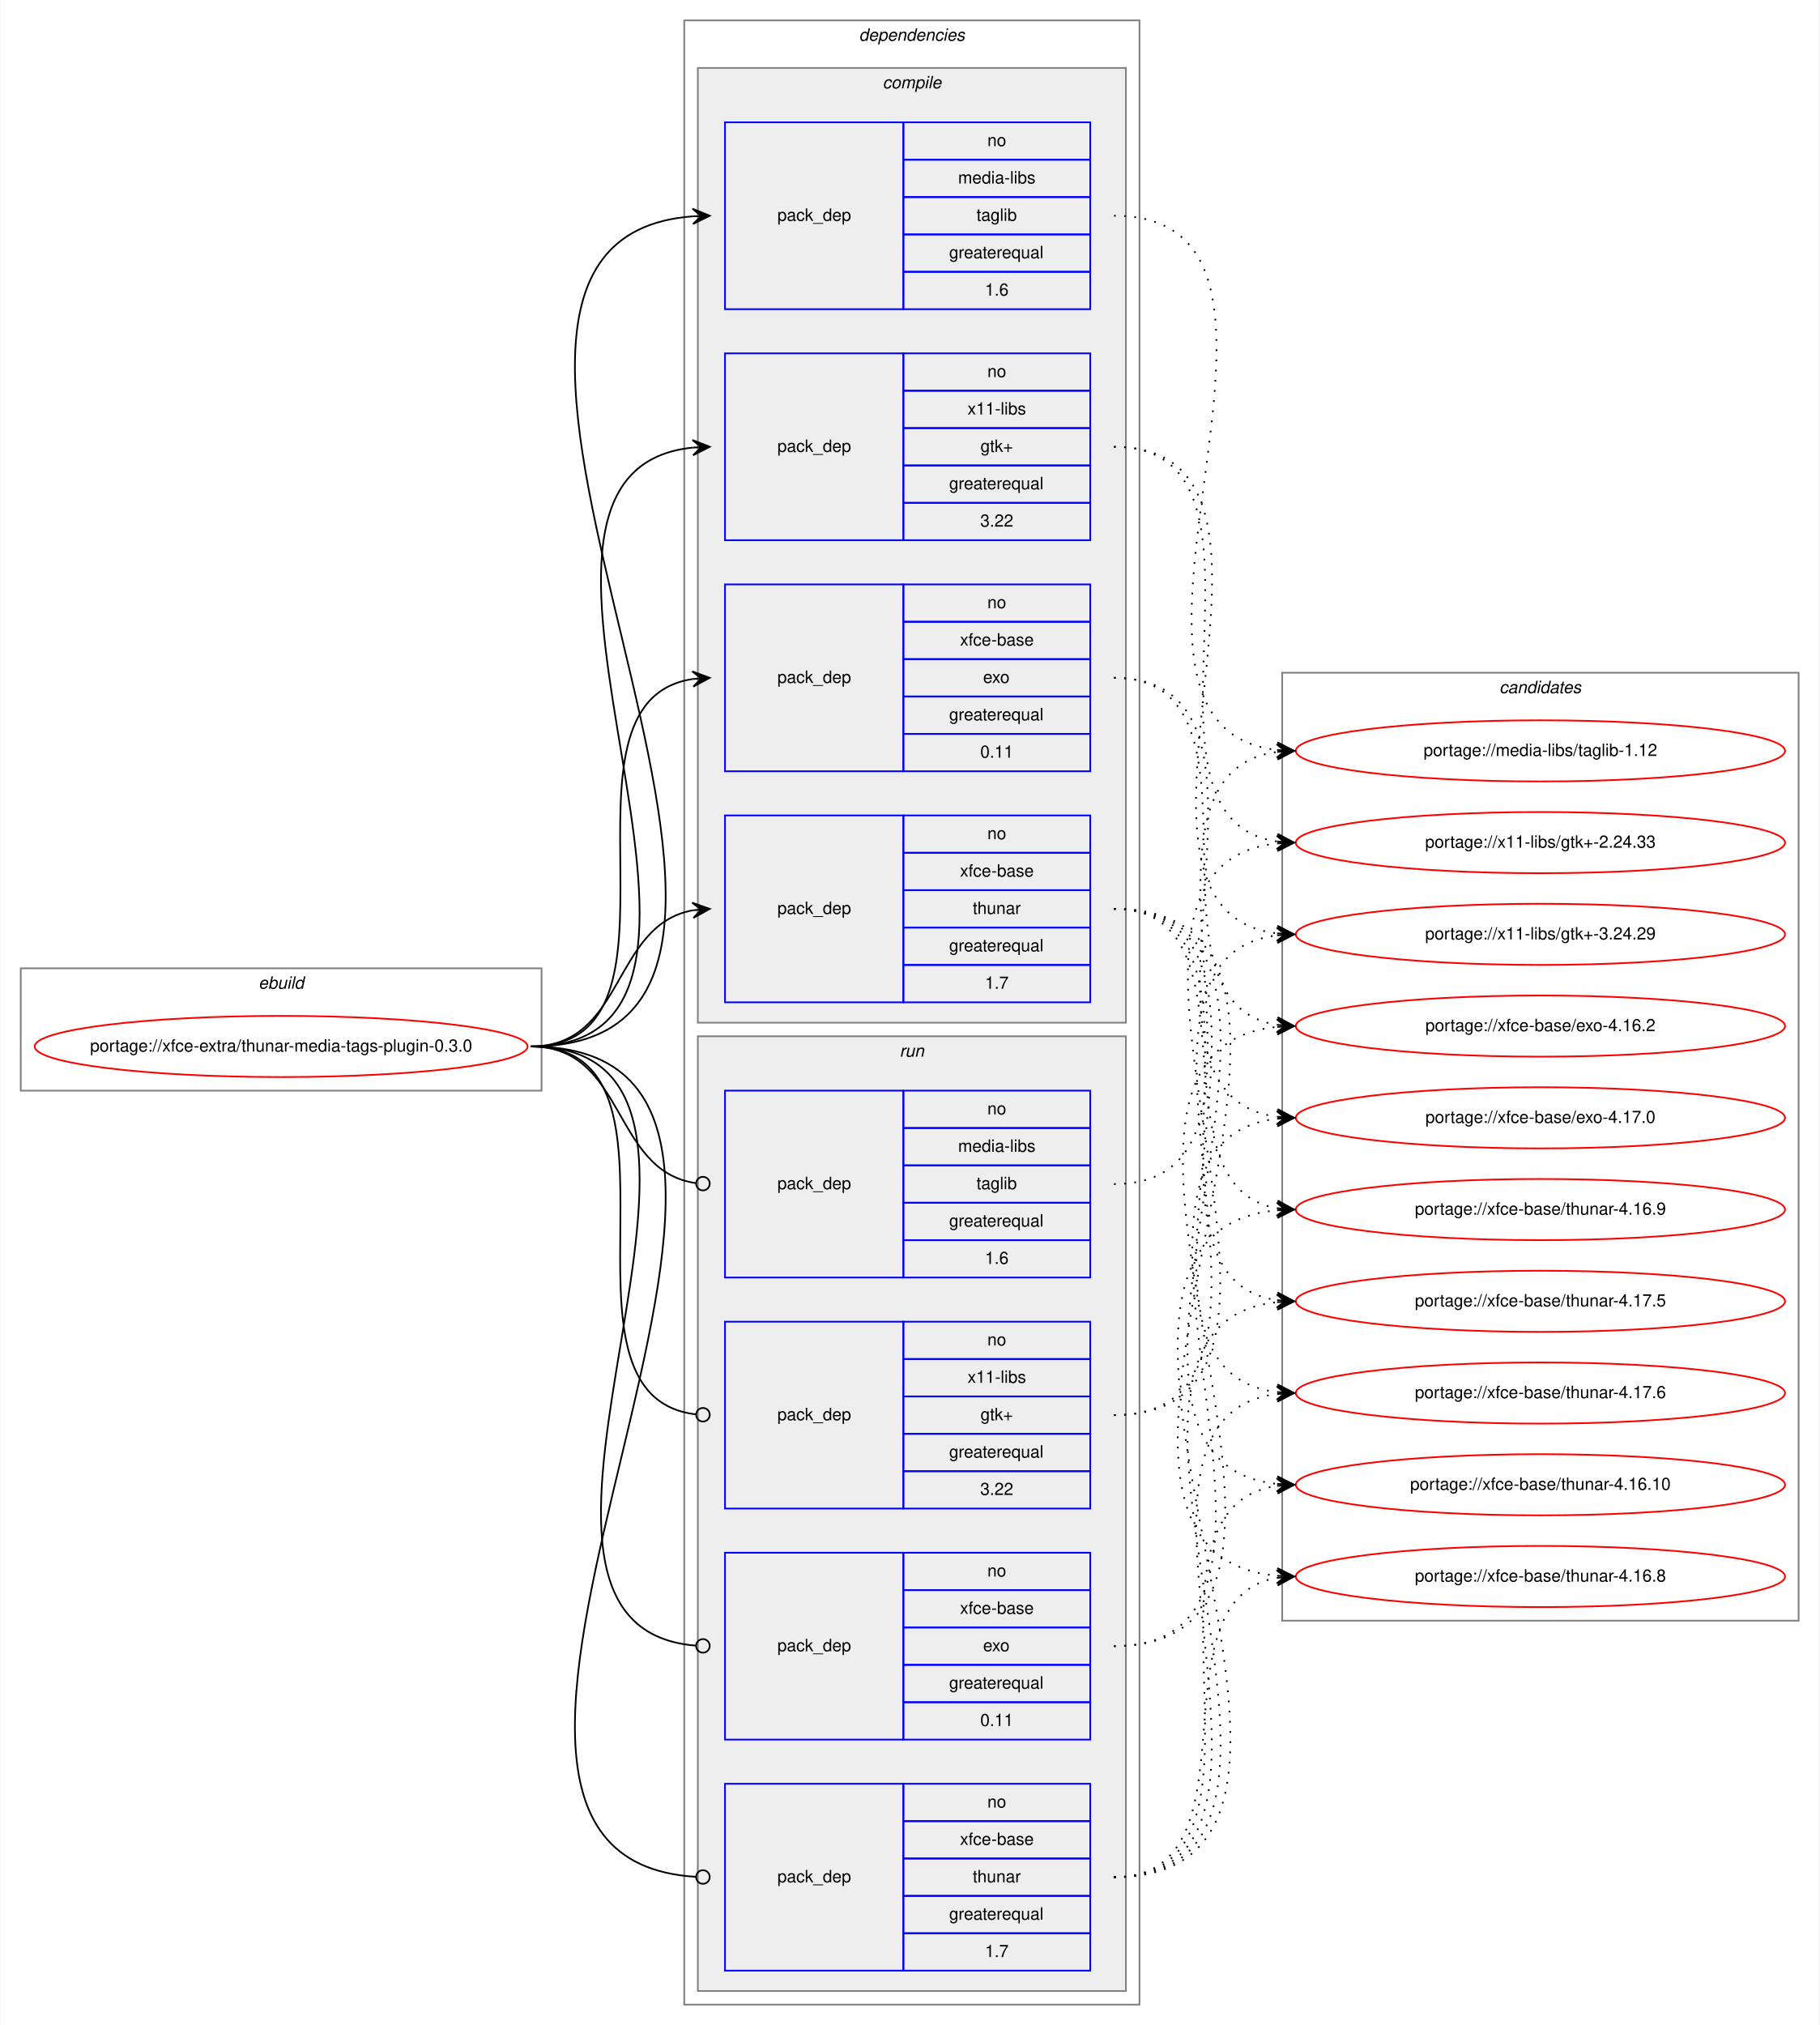
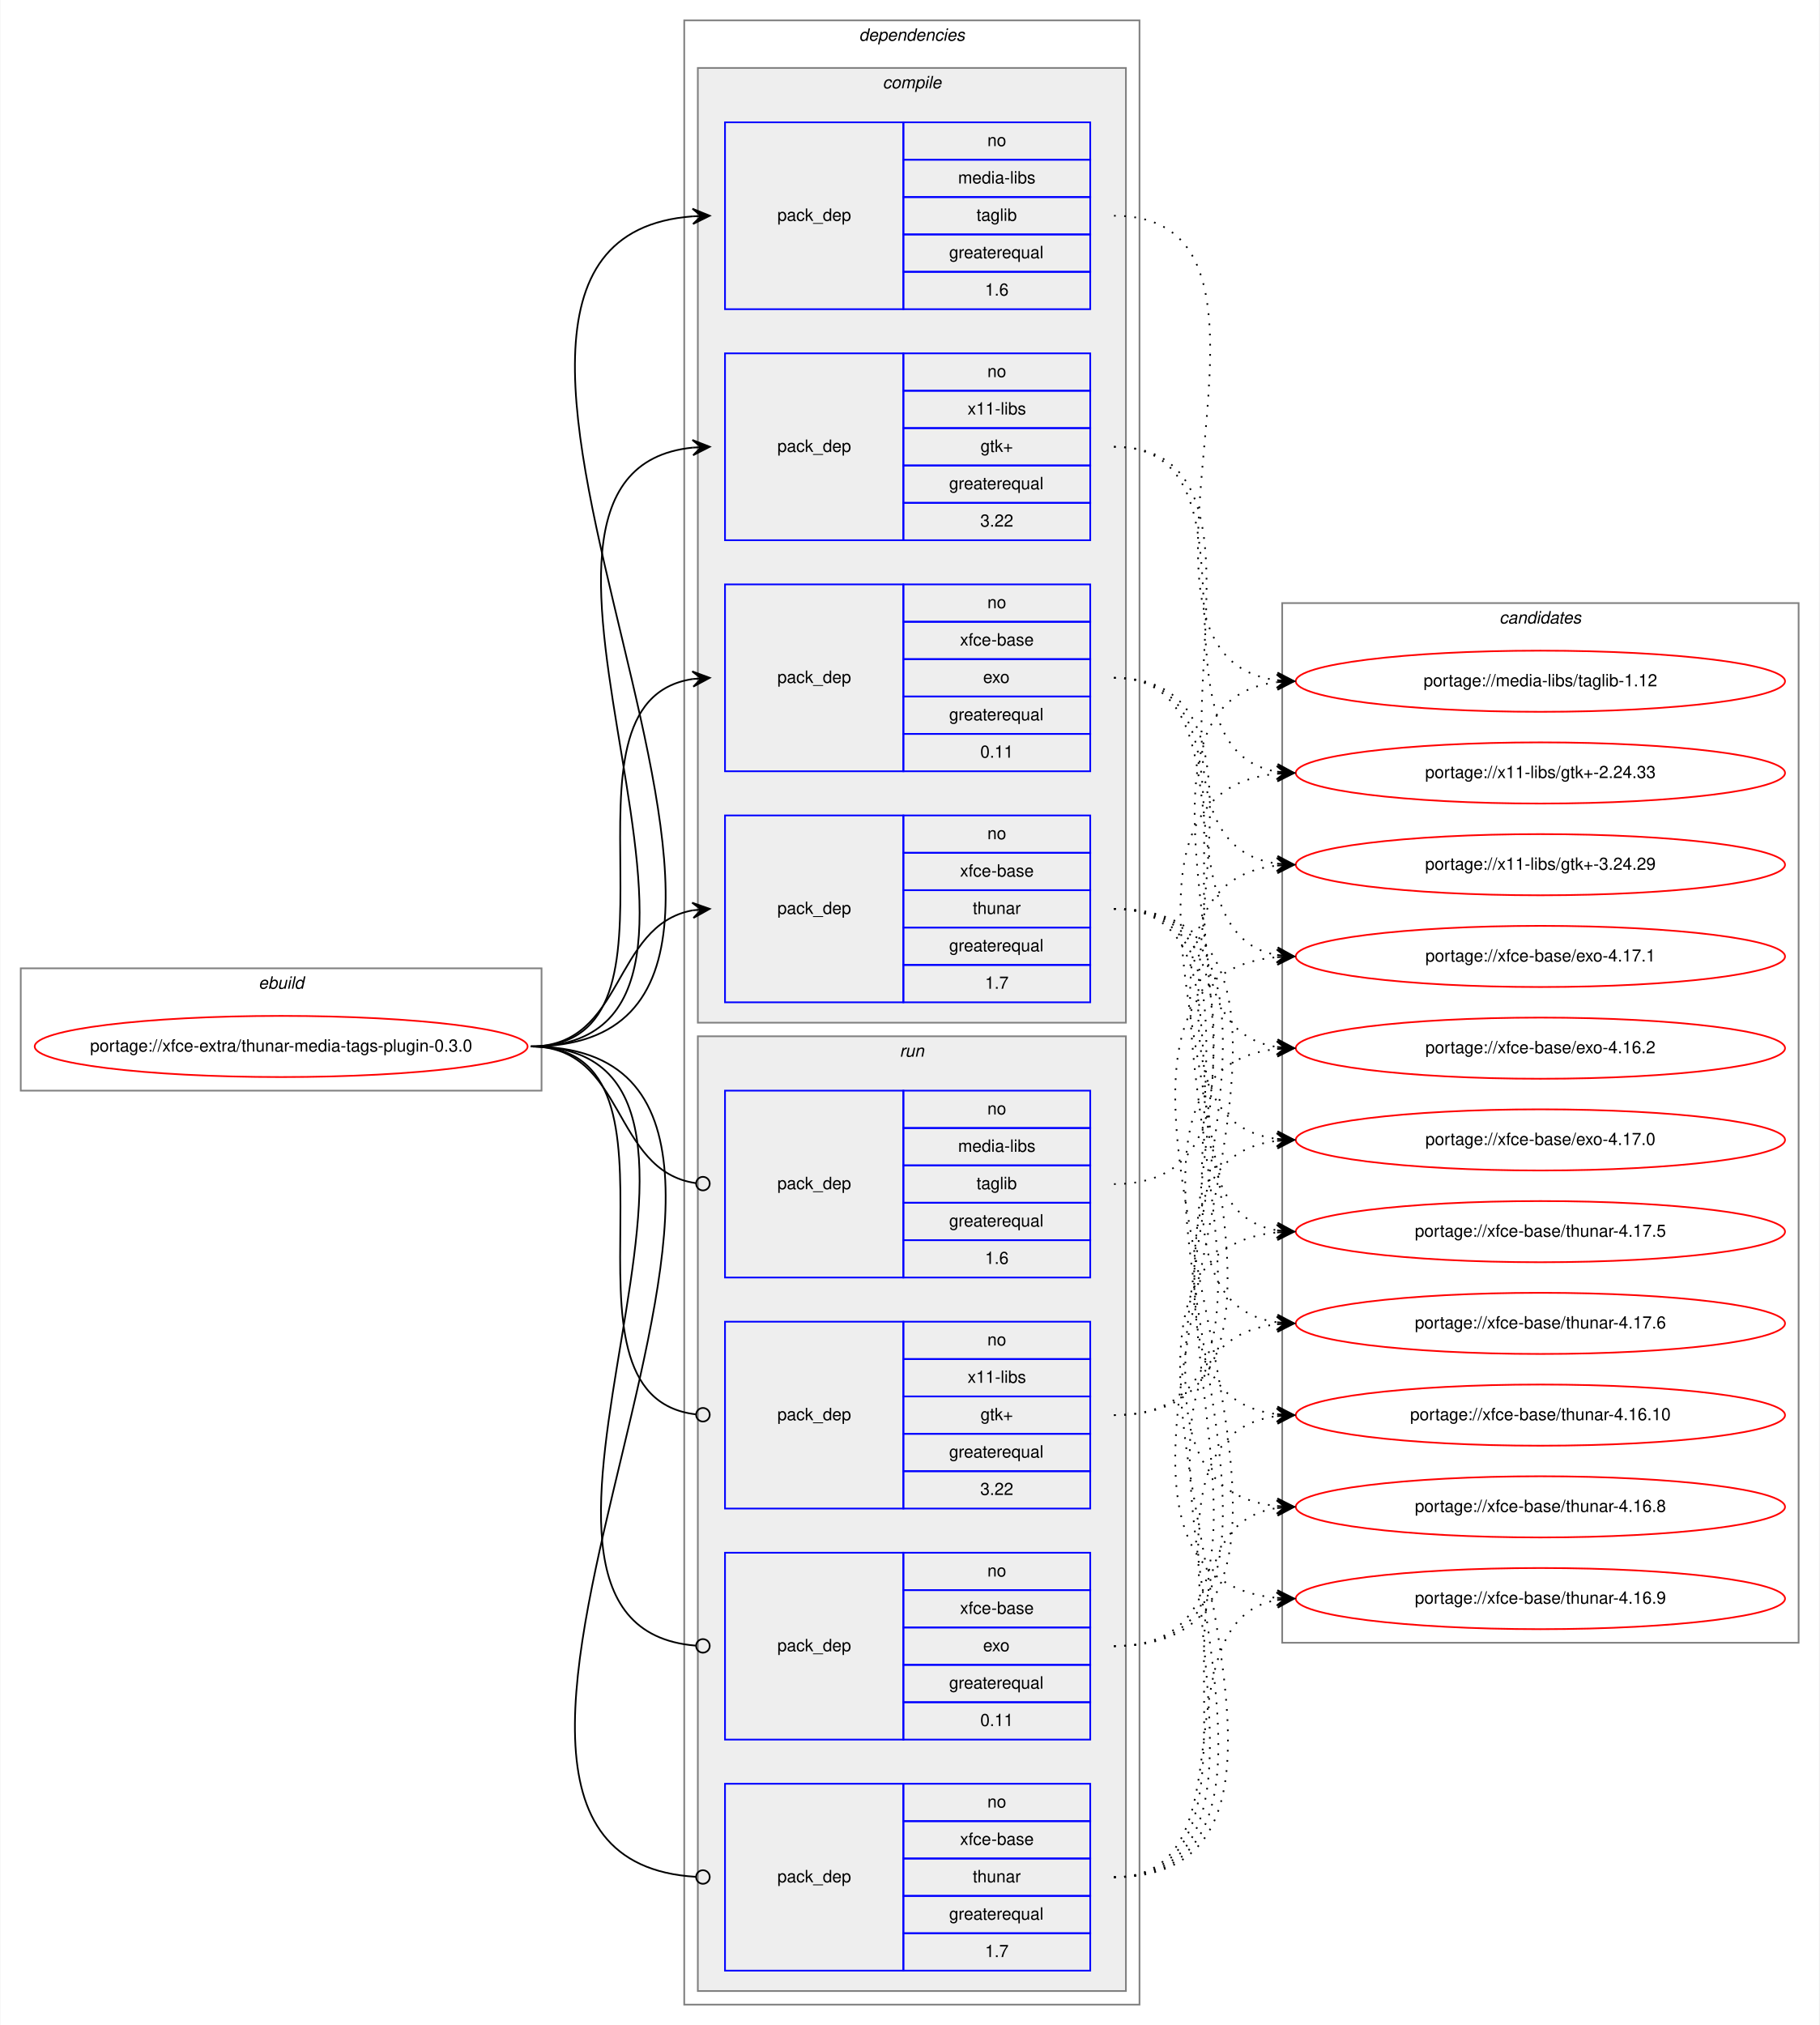
<svg xmlns="http://www.w3.org/2000/svg" xmlns:xlink="http://www.w3.org/1999/xlink" width="1071pt" height="1192pt" viewBox="0.00 0.00 1070.57 1192.00">
  <g id="graph0" class="graph" transform="scale(1 1) rotate(0) translate(4 1188)">
    <polygon fill="white" stroke="transparent" points="-4,4 -4,-1188 1066.57,-1188 1066.57,4 -4,4" />
    <g id="clust1" class="cluster">
      <polygon fill="none" stroke="gray" points="8,-546 8,-618 314.57,-618 314.57,-546 8,-546" />
      <text text-anchor="start" x="147.95" y="-606" font-family="Helvetica,sans-Serif" font-style="italic" font-size="10.00">ebuild</text>
    </g>
    <g id="clust2" class="cluster">
      <polygon fill="none" stroke="gray" points="398.57,-8 398.57,-1176 666.57,-1176 666.57,-8 398.57,-8" />
      <text text-anchor="start" x="501.45" y="-1164" font-family="Helvetica,sans-Serif" font-style="italic" font-size="10.00">dependencies</text>
    </g>
    <g id="clust3" class="cluster">
      <polygon fill="#eeeeee" stroke="gray" points="406.57,-586 406.57,-1148 658.57,-1148 658.57,-586 406.57,-586" />
      <text text-anchor="start" x="515.35" y="-1136" font-family="Helvetica,sans-Serif" font-style="italic" font-size="10.00">compile</text>
    </g>
    <g id="clust9" class="cluster">
      <polygon fill="#eeeeee" stroke="gray" points="406.57,-16 406.57,-578 658.57,-578 658.57,-16 406.57,-16" />
      <text text-anchor="start" x="525.35" y="-566" font-family="Helvetica,sans-Serif" font-style="italic" font-size="10.00">run</text>
    </g>
    <g id="clust14" class="cluster">
-       <polygon fill="none" stroke="gray" points="750.57,-234 750.57,-792 1054.57,-792 1054.57,-234 750.57,-234" />
-       <text text-anchor="start" x="878.39" y="-780" font-family="Helvetica,sans-Serif" font-style="italic" font-size="10.00">candidates</text>
+       <polygon fill="none" stroke="gray" points="750.57,-221 750.57,-833 1054.57,-833 1054.57,-221 750.57,-221" />
+       <text text-anchor="start" x="878.39" y="-821" font-family="Helvetica,sans-Serif" font-style="italic" font-size="10.00">candidates</text>
    </g>
    <g id="node1" class="node">
      <g id="a_node1">
        <a xlink:href="../xfce-extra/thunar-media-tags-plugin-0.3.0.svg" xlink:title="portage://xfce-extra/thunar-media-tags-plugin-0.3.0">
          <ellipse fill="none" stroke="red" cx="161.29" cy="-572" rx="145.07" ry="18" />
          <text text-anchor="middle" x="161.29" y="-569" font-family="Helvetica,sans-Serif" font-size="10.00">portage://xfce-extra/thunar-media-tags-plugin-0.3.0</text>
        </a>
      </g>
    </g>
    <g id="node2" class="node">
      <polygon fill="none" stroke="blue" points="422.57,-1006 422.57,-1116 527.57,-1116 527.57,-1006 422.57,-1006" />
      <text text-anchor="start" x="453.39" y="-1058" font-family="Helvetica,sans-Serif" font-size="10.00">pack_dep</text>
      <polygon fill="none" stroke="blue" points="527.57,-1094 527.57,-1116 637.57,-1116 637.57,-1094 527.57,-1094" />
      <text text-anchor="start" x="577.01" y="-1102" font-family="Helvetica,sans-Serif" font-size="10.00">no</text>
      <polygon fill="none" stroke="blue" points="527.57,-1072 527.57,-1094 637.57,-1094 637.57,-1072 527.57,-1072" />
      <text text-anchor="start" x="559.79" y="-1080" font-family="Helvetica,sans-Serif" font-size="10.00">media-libs</text>
      <polygon fill="none" stroke="blue" points="527.57,-1050 527.57,-1072 637.57,-1072 637.57,-1050 527.57,-1050" />
      <text text-anchor="start" x="570.62" y="-1058" font-family="Helvetica,sans-Serif" font-size="10.00">taglib</text>
      <polygon fill="none" stroke="blue" points="527.57,-1028 527.57,-1050 637.57,-1050 637.57,-1028 527.57,-1028" />
      <text text-anchor="start" x="554.51" y="-1036" font-family="Helvetica,sans-Serif" font-size="10.00">greaterequal</text>
      <polygon fill="none" stroke="blue" points="527.57,-1006 527.57,-1028 637.57,-1028 637.57,-1006 527.57,-1006" />
      <text text-anchor="start" x="575.62" y="-1014" font-family="Helvetica,sans-Serif" font-size="10.00">1.6</text>
    </g>
    <g id="edge1" class="edge">
      <path fill="none" stroke="black" d="M308.29,-572C527.13,-572 201.72,-1045.84 403.56,-1060.65" />
      <polygon fill="black" stroke="black" points="413.57,-1061 403.42,-1065.14 408.57,-1060.82 403.58,-1060.65 403.58,-1060.65 403.58,-1060.65 408.57,-1060.82 403.74,-1056.15 413.57,-1061 413.57,-1061" />
    </g>
    <g id="node3" class="node">
      <polygon fill="none" stroke="blue" points="422.57,-870 422.57,-980 527.57,-980 527.57,-870 422.57,-870" />
      <text text-anchor="start" x="453.39" y="-922" font-family="Helvetica,sans-Serif" font-size="10.00">pack_dep</text>
      <polygon fill="none" stroke="blue" points="527.57,-958 527.57,-980 637.57,-980 637.57,-958 527.57,-958" />
      <text text-anchor="start" x="577.01" y="-966" font-family="Helvetica,sans-Serif" font-size="10.00">no</text>
      <polygon fill="none" stroke="blue" points="527.57,-936 527.57,-958 637.57,-958 637.57,-936 527.57,-936" />
      <text text-anchor="start" x="565.35" y="-944" font-family="Helvetica,sans-Serif" font-size="10.00">x11-libs</text>
      <polygon fill="none" stroke="blue" points="527.57,-914 527.57,-936 637.57,-936 637.57,-914 527.57,-914" />
      <text text-anchor="start" x="572.98" y="-922" font-family="Helvetica,sans-Serif" font-size="10.00">gtk+</text>
      <polygon fill="none" stroke="blue" points="527.57,-892 527.57,-914 637.57,-914 637.57,-892 527.57,-892" />
      <text text-anchor="start" x="554.51" y="-900" font-family="Helvetica,sans-Serif" font-size="10.00">greaterequal</text>
      <polygon fill="none" stroke="blue" points="527.57,-870 527.57,-892 637.57,-892 637.57,-870 527.57,-870" />
      <text text-anchor="start" x="572.84" y="-878" font-family="Helvetica,sans-Serif" font-size="10.00">3.22</text>
    </g>
    <g id="edge2" class="edge">
      <path fill="none" stroke="black" d="M308.29,-572C468.49,-572 259.22,-909.99 403.54,-924.52" />
      <polygon fill="black" stroke="black" points="413.57,-925 403.37,-929.01 408.58,-924.76 403.58,-924.52 403.58,-924.52 403.58,-924.52 408.58,-924.76 403.8,-920.03 413.57,-925 413.57,-925" />
    </g>
    <g id="node4" class="node">
      <polygon fill="none" stroke="blue" points="422.57,-734 422.57,-844 527.57,-844 527.57,-734 422.57,-734" />
      <text text-anchor="start" x="453.39" y="-786" font-family="Helvetica,sans-Serif" font-size="10.00">pack_dep</text>
      <polygon fill="none" stroke="blue" points="527.57,-822 527.57,-844 637.57,-844 637.57,-822 527.57,-822" />
      <text text-anchor="start" x="577.01" y="-830" font-family="Helvetica,sans-Serif" font-size="10.00">no</text>
      <polygon fill="none" stroke="blue" points="527.57,-800 527.57,-822 637.57,-822 637.57,-800 527.57,-800" />
      <text text-anchor="start" x="560.9" y="-808" font-family="Helvetica,sans-Serif" font-size="10.00">xfce-base</text>
      <polygon fill="none" stroke="blue" points="527.57,-778 527.57,-800 637.57,-800 637.57,-778 527.57,-778" />
      <text text-anchor="start" x="574.51" y="-786" font-family="Helvetica,sans-Serif" font-size="10.00">exo</text>
      <polygon fill="none" stroke="blue" points="527.57,-756 527.57,-778 637.57,-778 637.57,-756 527.57,-756" />
      <text text-anchor="start" x="554.51" y="-764" font-family="Helvetica,sans-Serif" font-size="10.00">greaterequal</text>
      <polygon fill="none" stroke="blue" points="527.57,-734 527.57,-756 637.57,-756 637.57,-734 527.57,-734" />
      <text text-anchor="start" x="572.84" y="-742" font-family="Helvetica,sans-Serif" font-size="10.00">0.11</text>
    </g>
    <g id="edge3" class="edge">
      <path fill="none" stroke="black" d="M308.29,-572C411.92,-572 313.38,-774.83 403.59,-788.3" />
      <polygon fill="black" stroke="black" points="413.57,-789 403.28,-792.79 408.58,-788.65 403.59,-788.3 403.59,-788.3 403.59,-788.3 408.58,-788.65 403.91,-783.81 413.57,-789 413.57,-789" />
    </g>
    <g id="node5" class="node">
      <polygon fill="none" stroke="blue" points="422.57,-598 422.57,-708 527.57,-708 527.57,-598 422.57,-598" />
      <text text-anchor="start" x="453.39" y="-650" font-family="Helvetica,sans-Serif" font-size="10.00">pack_dep</text>
      <polygon fill="none" stroke="blue" points="527.57,-686 527.57,-708 637.57,-708 637.57,-686 527.57,-686" />
      <text text-anchor="start" x="577.01" y="-694" font-family="Helvetica,sans-Serif" font-size="10.00">no</text>
      <polygon fill="none" stroke="blue" points="527.57,-664 527.57,-686 637.57,-686 637.57,-664 527.57,-664" />
      <text text-anchor="start" x="560.9" y="-672" font-family="Helvetica,sans-Serif" font-size="10.00">xfce-base</text>
      <polygon fill="none" stroke="blue" points="527.57,-642 527.57,-664 637.57,-664 637.57,-642 527.57,-642" />
      <text text-anchor="start" x="568.4" y="-650" font-family="Helvetica,sans-Serif" font-size="10.00">thunar</text>
      <polygon fill="none" stroke="blue" points="527.57,-620 527.57,-642 637.57,-642 637.57,-620 527.57,-620" />
      <text text-anchor="start" x="554.51" y="-628" font-family="Helvetica,sans-Serif" font-size="10.00">greaterequal</text>
      <polygon fill="none" stroke="blue" points="527.57,-598 527.57,-620 637.57,-620 637.57,-598 527.57,-598" />
      <text text-anchor="start" x="575.62" y="-606" font-family="Helvetica,sans-Serif" font-size="10.00">1.7</text>
    </g>
    <g id="edge4" class="edge">
      <path fill="none" stroke="black" d="M308.29,-572C363.75,-572 355.82,-643.49 403.6,-652.15" />
      <polygon fill="black" stroke="black" points="413.57,-653 403.22,-656.63 408.59,-652.57 403.61,-652.15 403.61,-652.15 403.61,-652.15 408.59,-652.57 403.99,-647.66 413.57,-653 413.57,-653" />
    </g>
    <g id="node6" class="node">
      <polygon fill="none" stroke="blue" points="422.57,-436 422.57,-546 527.57,-546 527.57,-436 422.57,-436" />
      <text text-anchor="start" x="453.39" y="-488" font-family="Helvetica,sans-Serif" font-size="10.00">pack_dep</text>
      <polygon fill="none" stroke="blue" points="527.57,-524 527.57,-546 637.57,-546 637.57,-524 527.57,-524" />
      <text text-anchor="start" x="577.01" y="-532" font-family="Helvetica,sans-Serif" font-size="10.00">no</text>
      <polygon fill="none" stroke="blue" points="527.57,-502 527.57,-524 637.57,-524 637.57,-502 527.57,-502" />
      <text text-anchor="start" x="559.79" y="-510" font-family="Helvetica,sans-Serif" font-size="10.00">media-libs</text>
      <polygon fill="none" stroke="blue" points="527.57,-480 527.57,-502 637.57,-502 637.57,-480 527.57,-480" />
      <text text-anchor="start" x="570.62" y="-488" font-family="Helvetica,sans-Serif" font-size="10.00">taglib</text>
      <polygon fill="none" stroke="blue" points="527.57,-458 527.57,-480 637.57,-480 637.57,-458 527.57,-458" />
      <text text-anchor="start" x="554.51" y="-466" font-family="Helvetica,sans-Serif" font-size="10.00">greaterequal</text>
      <polygon fill="none" stroke="blue" points="527.57,-436 527.57,-458 637.57,-458 637.57,-436 527.57,-436" />
      <text text-anchor="start" x="575.62" y="-444" font-family="Helvetica,sans-Serif" font-size="10.00">1.6</text>
    </g>
    <g id="edge5" class="edge">
      <path fill="none" stroke="black" d="M308.29,-572C364.44,-572 355.61,-498.72 405.42,-491.56" />
      <ellipse fill="none" stroke="black" cx="409.58" cy="-491.27" rx="4" ry="4" />
    </g>
    <g id="node7" class="node">
      <polygon fill="none" stroke="blue" points="422.57,-300 422.57,-410 527.57,-410 527.57,-300 422.57,-300" />
      <text text-anchor="start" x="453.39" y="-352" font-family="Helvetica,sans-Serif" font-size="10.00">pack_dep</text>
      <polygon fill="none" stroke="blue" points="527.57,-388 527.57,-410 637.57,-410 637.57,-388 527.57,-388" />
      <text text-anchor="start" x="577.01" y="-396" font-family="Helvetica,sans-Serif" font-size="10.00">no</text>
      <polygon fill="none" stroke="blue" points="527.57,-366 527.57,-388 637.57,-388 637.57,-366 527.57,-366" />
      <text text-anchor="start" x="565.35" y="-374" font-family="Helvetica,sans-Serif" font-size="10.00">x11-libs</text>
      <polygon fill="none" stroke="blue" points="527.57,-344 527.57,-366 637.57,-366 637.57,-344 527.57,-344" />
      <text text-anchor="start" x="572.98" y="-352" font-family="Helvetica,sans-Serif" font-size="10.00">gtk+</text>
      <polygon fill="none" stroke="blue" points="527.57,-322 527.57,-344 637.57,-344 637.57,-322 527.57,-322" />
      <text text-anchor="start" x="554.51" y="-330" font-family="Helvetica,sans-Serif" font-size="10.00">greaterequal</text>
      <polygon fill="none" stroke="blue" points="527.57,-300 527.57,-322 637.57,-322 637.57,-300 527.57,-300" />
      <text text-anchor="start" x="572.84" y="-308" font-family="Helvetica,sans-Serif" font-size="10.00">3.22</text>
    </g>
    <g id="edge6" class="edge">
      <path fill="none" stroke="black" d="M308.29,-572C412.66,-572 311.98,-366.29 405.53,-355.44" />
      <ellipse fill="none" stroke="black" cx="409.58" cy="-355.22" rx="4" ry="4" />
    </g>
    <g id="node8" class="node">
      <polygon fill="none" stroke="blue" points="422.57,-164 422.57,-274 527.57,-274 527.57,-164 422.57,-164" />
      <text text-anchor="start" x="453.39" y="-216" font-family="Helvetica,sans-Serif" font-size="10.00">pack_dep</text>
      <polygon fill="none" stroke="blue" points="527.57,-252 527.57,-274 637.57,-274 637.57,-252 527.57,-252" />
      <text text-anchor="start" x="577.01" y="-260" font-family="Helvetica,sans-Serif" font-size="10.00">no</text>
      <polygon fill="none" stroke="blue" points="527.57,-230 527.57,-252 637.57,-252 637.57,-230 527.57,-230" />
      <text text-anchor="start" x="560.9" y="-238" font-family="Helvetica,sans-Serif" font-size="10.00">xfce-base</text>
      <polygon fill="none" stroke="blue" points="527.57,-208 527.57,-230 637.57,-230 637.57,-208 527.57,-208" />
      <text text-anchor="start" x="574.51" y="-216" font-family="Helvetica,sans-Serif" font-size="10.00">exo</text>
      <polygon fill="none" stroke="blue" points="527.57,-186 527.57,-208 637.57,-208 637.57,-186 527.57,-186" />
      <text text-anchor="start" x="554.51" y="-194" font-family="Helvetica,sans-Serif" font-size="10.00">greaterequal</text>
      <polygon fill="none" stroke="blue" points="527.57,-164 527.57,-186 637.57,-186 637.57,-164 527.57,-164" />
      <text text-anchor="start" x="572.84" y="-172" font-family="Helvetica,sans-Serif" font-size="10.00">0.11</text>
    </g>
    <g id="edge7" class="edge">
      <path fill="none" stroke="black" d="M308.29,-572C469.13,-572 257.54,-231.3 405.29,-219.32" />
      <ellipse fill="none" stroke="black" cx="409.57" cy="-219.16" rx="4" ry="4" />
    </g>
    <g id="node9" class="node">
      <polygon fill="none" stroke="blue" points="422.57,-28 422.57,-138 527.57,-138 527.57,-28 422.57,-28" />
      <text text-anchor="start" x="453.39" y="-80" font-family="Helvetica,sans-Serif" font-size="10.00">pack_dep</text>
      <polygon fill="none" stroke="blue" points="527.57,-116 527.57,-138 637.57,-138 637.57,-116 527.57,-116" />
      <text text-anchor="start" x="577.01" y="-124" font-family="Helvetica,sans-Serif" font-size="10.00">no</text>
      <polygon fill="none" stroke="blue" points="527.57,-94 527.57,-116 637.57,-116 637.57,-94 527.57,-94" />
      <text text-anchor="start" x="560.9" y="-102" font-family="Helvetica,sans-Serif" font-size="10.00">xfce-base</text>
      <polygon fill="none" stroke="blue" points="527.57,-72 527.57,-94 637.57,-94 637.57,-72 527.57,-72" />
      <text text-anchor="start" x="568.4" y="-80" font-family="Helvetica,sans-Serif" font-size="10.00">thunar</text>
      <polygon fill="none" stroke="blue" points="527.57,-50 527.57,-72 637.57,-72 637.57,-50 527.57,-50" />
      <text text-anchor="start" x="554.51" y="-58" font-family="Helvetica,sans-Serif" font-size="10.00">greaterequal</text>
      <polygon fill="none" stroke="blue" points="527.57,-28 527.57,-50 637.57,-50 637.57,-28 527.57,-28" />
      <text text-anchor="start" x="575.62" y="-36" font-family="Helvetica,sans-Serif" font-size="10.00">1.7</text>
    </g>
    <g id="edge8" class="edge">
      <path fill="none" stroke="black" d="M308.29,-572C527.78,-572 199.78,-95.34 405.37,-83.23" />
      <ellipse fill="none" stroke="black" cx="409.57" cy="-83.11" rx="4" ry="4" />
    </g>
    <g id="node10" class="node">
      <g id="a_node10">
        <a xlink:href="../media-libs/taglib-1.12.svg" xlink:title="portage://media-libs/taglib-1.12">
-           <ellipse fill="none" stroke="red" cx="902.57" cy="-746" rx="144" ry="18" />
-           <text text-anchor="middle" x="902.57" y="-743" font-family="Helvetica,sans-Serif" font-size="10.00">portage://media-libs/taglib-1.12</text>
+           <ellipse fill="none" stroke="red" cx="902.57" cy="-787" rx="144" ry="18" />
+           <text text-anchor="middle" x="902.57" y="-784" font-family="Helvetica,sans-Serif" font-size="10.00">portage://media-libs/taglib-1.12</text>
        </a>
      </g>
    </g>
    <g id="edge9" class="edge">
-       <path fill="none" stroke="black" stroke-dasharray="1,5" d="M651.57,-1061C795.68,-1061 618.9,-761.19 747.34,-746.55" />
-       <polygon fill="black" stroke="black" points="757.57,-746 747.83,-751.03 752.58,-746.27 747.58,-746.54 747.58,-746.54 747.58,-746.54 752.58,-746.27 747.34,-742.05 757.57,-746 757.57,-746" />
+       <path fill="none" stroke="black" stroke-dasharray="1,5" d="M651.57,-1061C778.57,-1061 635.27,-801.78 747.49,-787.6" />
+       <polygon fill="black" stroke="black" points="757.57,-787 747.86,-792.09 752.58,-787.3 747.59,-787.6 747.59,-787.6 747.59,-787.6 752.58,-787.3 747.32,-783.11 757.57,-787 757.57,-787" />
    </g>
    <g id="node11" class="node">
      <g id="a_node11">
        <a xlink:href="../x11-libs/gtk+-2.24.33.svg" xlink:title="portage://x11-libs/gtk+-2.24.33">
-           <ellipse fill="none" stroke="red" cx="902.57" cy="-692" rx="144" ry="18" />
-           <text text-anchor="middle" x="902.57" y="-689" font-family="Helvetica,sans-Serif" font-size="10.00">portage://x11-libs/gtk+-2.24.33</text>
+           <ellipse fill="none" stroke="red" cx="902.57" cy="-733" rx="144" ry="18" />
+           <text text-anchor="middle" x="902.57" y="-730" font-family="Helvetica,sans-Serif" font-size="10.00">portage://x11-libs/gtk+-2.24.33</text>
        </a>
      </g>
    </g>
    <g id="edge10" class="edge">
-       <path fill="none" stroke="black" stroke-dasharray="1,5" d="M651.57,-925C761.78,-925 651.17,-706.33 747.58,-692.67" />
-       <polygon fill="black" stroke="black" points="757.57,-692 747.89,-697.16 752.58,-692.33 747.59,-692.67 747.59,-692.67 747.59,-692.67 752.58,-692.33 747.29,-688.18 757.57,-692 757.57,-692" />
+       <path fill="none" stroke="black" stroke-dasharray="1,5" d="M651.57,-925C745.43,-925 666.44,-746.99 747.47,-733.77" />
+       <polygon fill="black" stroke="black" points="757.57,-733 747.94,-738.25 752.58,-733.38 747.6,-733.76 747.6,-733.76 747.6,-733.76 752.58,-733.38 747.26,-729.28 757.57,-733 757.57,-733" />
    </g>
    <g id="node12" class="node">
      <g id="a_node12">
        <a xlink:href="../x11-libs/gtk+-3.24.29.svg" xlink:title="portage://x11-libs/gtk+-3.24.29">
-           <ellipse fill="none" stroke="red" cx="902.57" cy="-638" rx="144" ry="18" />
-           <text text-anchor="middle" x="902.57" y="-635" font-family="Helvetica,sans-Serif" font-size="10.00">portage://x11-libs/gtk+-3.24.29</text>
+           <ellipse fill="none" stroke="red" cx="902.57" cy="-679" rx="144" ry="18" />
+           <text text-anchor="middle" x="902.57" y="-676" font-family="Helvetica,sans-Serif" font-size="10.00">portage://x11-libs/gtk+-3.24.29</text>
        </a>
      </g>
    </g>
    <g id="edge11" class="edge">
-       <path fill="none" stroke="black" stroke-dasharray="1,5" d="M651.57,-925C783.96,-925 630.13,-652.94 747.43,-638.59" />
-       <polygon fill="black" stroke="black" points="757.57,-638 747.85,-643.07 752.58,-638.29 747.59,-638.58 747.59,-638.58 747.59,-638.58 752.58,-638.29 747.33,-634.09 757.57,-638 757.57,-638" />
+       <path fill="none" stroke="black" stroke-dasharray="1,5" d="M651.57,-925C767.02,-925 646.29,-693.67 747.43,-679.66" />
+       <polygon fill="black" stroke="black" points="757.57,-679 747.88,-684.14 752.58,-679.33 747.59,-679.65 747.59,-679.65 747.59,-679.65 752.58,-679.33 747.3,-675.16 757.57,-679 757.57,-679" />
    </g>
    <g id="node13" class="node">
      <g id="a_node13">
        <a xlink:href="../xfce-base/exo-4.16.2.svg" xlink:title="portage://xfce-base/exo-4.16.2">
-           <ellipse fill="none" stroke="red" cx="902.57" cy="-584" rx="144" ry="18" />
-           <text text-anchor="middle" x="902.57" y="-581" font-family="Helvetica,sans-Serif" font-size="10.00">portage://xfce-base/exo-4.16.2</text>
+           <ellipse fill="none" stroke="red" cx="902.57" cy="-571" rx="144" ry="18" />
+           <text text-anchor="middle" x="902.57" y="-568" font-family="Helvetica,sans-Serif" font-size="10.00">portage://xfce-base/exo-4.16.2</text>
        </a>
      </g>
    </g>
    <g id="edge12" class="edge">
-       <path fill="none" stroke="black" stroke-dasharray="1,5" d="M651.57,-789C750.53,-789 661.72,-598.16 747.48,-584.74" />
-       <polygon fill="black" stroke="black" points="757.57,-584 747.93,-589.22 752.58,-584.37 747.6,-584.73 747.6,-584.73 747.6,-584.73 752.58,-584.37 747.27,-580.25 757.57,-584 757.57,-584" />
+       <path fill="none" stroke="black" stroke-dasharray="1,5" d="M651.57,-789C755.73,-789 656.86,-585.24 747.54,-571.71" />
+       <polygon fill="black" stroke="black" points="757.57,-571 747.91,-576.19 752.58,-571.35 747.59,-571.7 747.59,-571.7 747.59,-571.7 752.58,-571.35 747.28,-567.21 757.57,-571 757.57,-571" />
    </g>
    <g id="node14" class="node">
      <g id="a_node14">
        <a xlink:href="../xfce-base/exo-4.17.0.svg" xlink:title="portage://xfce-base/exo-4.17.0">
-           <ellipse fill="none" stroke="red" cx="902.57" cy="-530" rx="144" ry="18" />
-           <text text-anchor="middle" x="902.57" y="-527" font-family="Helvetica,sans-Serif" font-size="10.00">portage://xfce-base/exo-4.17.0</text>
+           <ellipse fill="none" stroke="red" cx="902.57" cy="-517" rx="144" ry="18" />
+           <text text-anchor="middle" x="902.57" y="-514" font-family="Helvetica,sans-Serif" font-size="10.00">portage://xfce-base/exo-4.17.0</text>
        </a>
      </g>
    </g>
    <g id="edge13" class="edge">
-       <path fill="none" stroke="black" stroke-dasharray="1,5" d="M651.57,-789C772.3,-789 641.33,-544.95 747.31,-530.65" />
-       <polygon fill="black" stroke="black" points="757.57,-530 747.88,-535.13 752.58,-530.32 747.59,-530.64 747.59,-530.64 747.59,-530.64 752.58,-530.32 747.3,-526.15 757.57,-530 757.57,-530" />
+       <path fill="none" stroke="black" stroke-dasharray="1,5" d="M651.57,-789C777.77,-789 636.01,-531.67 747.55,-517.6" />
+       <polygon fill="black" stroke="black" points="757.57,-517 747.86,-522.09 752.58,-517.3 747.59,-517.6 747.59,-517.6 747.59,-517.6 752.58,-517.3 747.32,-513.1 757.57,-517 757.57,-517" />
    </g>
    <g id="node15" class="node">
      <g id="a_node15">
-         <a xlink:href="../xfce-base/thunar-4.16.10.svg" xlink:title="portage://xfce-base/thunar-4.16.10">
-           <ellipse fill="none" stroke="red" cx="902.57" cy="-314" rx="144" ry="18" />
-           <text text-anchor="middle" x="902.57" y="-311" font-family="Helvetica,sans-Serif" font-size="10.00">portage://xfce-base/thunar-4.16.10</text>
+         <a xlink:href="../xfce-base/exo-4.17.1.svg" xlink:title="portage://xfce-base/exo-4.17.1">
+           <ellipse fill="none" stroke="red" cx="902.57" cy="-625" rx="144" ry="18" />
+           <text text-anchor="middle" x="902.57" y="-622" font-family="Helvetica,sans-Serif" font-size="10.00">portage://xfce-base/exo-4.17.1</text>
        </a>
      </g>
    </g>
    <g id="edge14" class="edge">
-       <path fill="none" stroke="black" stroke-dasharray="1,5" d="M651.57,-653C805.88,-653 608.95,-329.06 747.48,-314.51" />
-       <polygon fill="black" stroke="black" points="757.57,-314 747.81,-318.99 752.58,-314.25 747.58,-314.5 747.58,-314.5 747.58,-314.5 752.58,-314.25 747.36,-310.01 757.57,-314 757.57,-314" />
+       <path fill="none" stroke="black" stroke-dasharray="1,5" d="M651.57,-789C734.63,-789 676.3,-638.79 747.21,-625.88" />
+       <polygon fill="black" stroke="black" points="757.57,-625 747.99,-630.33 752.59,-625.42 747.61,-625.85 747.61,-625.85 747.61,-625.85 752.59,-625.42 747.22,-621.37 757.57,-625 757.57,-625" />
    </g>
    <g id="node16" class="node">
      <g id="a_node16">
-         <a xlink:href="../xfce-base/thunar-4.16.8.svg" xlink:title="portage://xfce-base/thunar-4.16.8">
-           <ellipse fill="none" stroke="red" cx="902.57" cy="-260" rx="144" ry="18" />
-           <text text-anchor="middle" x="902.57" y="-257" font-family="Helvetica,sans-Serif" font-size="10.00">portage://xfce-base/thunar-4.16.8</text>
+         <a xlink:href="../xfce-base/thunar-4.16.10.svg" xlink:title="portage://xfce-base/thunar-4.16.10">
+           <ellipse fill="none" stroke="red" cx="902.57" cy="-355" rx="144" ry="18" />
+           <text text-anchor="middle" x="902.57" y="-352" font-family="Helvetica,sans-Serif" font-size="10.00">portage://xfce-base/thunar-4.16.10</text>
        </a>
      </g>
    </g>
    <g id="edge15" class="edge">
-       <path fill="none" stroke="black" stroke-dasharray="1,5" d="M651.57,-653C828.95,-653 586.49,-275.2 747.46,-260.44" />
-       <polygon fill="black" stroke="black" points="757.57,-260 747.78,-264.93 752.57,-260.22 747.58,-260.44 747.58,-260.44 747.58,-260.44 752.57,-260.22 747.38,-255.94 757.57,-260 757.57,-260" />
+       <path fill="none" stroke="black" stroke-dasharray="1,5" d="M651.57,-653C788.57,-653 625.69,-369.94 747.46,-355.57" />
+       <polygon fill="black" stroke="black" points="757.57,-355 747.84,-360.05 752.58,-355.28 747.59,-355.56 747.59,-355.56 747.59,-355.56 752.58,-355.28 747.33,-351.07 757.57,-355 757.57,-355" />
    </g>
    <g id="node17" class="node">
      <g id="a_node17">
-         <a xlink:href="../xfce-base/thunar-4.16.9.svg" xlink:title="portage://xfce-base/thunar-4.16.9">
-           <ellipse fill="none" stroke="red" cx="902.57" cy="-476" rx="144" ry="18" />
-           <text text-anchor="middle" x="902.57" y="-473" font-family="Helvetica,sans-Serif" font-size="10.00">portage://xfce-base/thunar-4.16.9</text>
+         <a xlink:href="../xfce-base/thunar-4.16.8.svg" xlink:title="portage://xfce-base/thunar-4.16.8">
+           <ellipse fill="none" stroke="red" cx="902.57" cy="-301" rx="144" ry="18" />
+           <text text-anchor="middle" x="902.57" y="-298" font-family="Helvetica,sans-Serif" font-size="10.00">portage://xfce-base/thunar-4.16.8</text>
        </a>
      </g>
    </g>
    <g id="edge16" class="edge">
-       <path fill="none" stroke="black" stroke-dasharray="1,5" d="M651.57,-653C739.68,-653 671.66,-489.56 747.58,-476.79" />
-       <polygon fill="black" stroke="black" points="757.57,-476 747.96,-481.27 752.59,-476.39 747.6,-476.79 747.6,-476.79 747.6,-476.79 752.59,-476.39 747.25,-472.3 757.57,-476 757.57,-476" />
+       <path fill="none" stroke="black" stroke-dasharray="1,5" d="M651.57,-653C811.44,-653 603.49,-315.96 747.56,-301.48" />
+       <polygon fill="black" stroke="black" points="757.57,-301 747.8,-305.97 752.58,-301.24 747.58,-301.48 747.58,-301.48 747.58,-301.48 752.58,-301.24 747.37,-296.98 757.57,-301 757.57,-301" />
    </g>
    <g id="node18" class="node">
      <g id="a_node18">
-         <a xlink:href="../xfce-base/thunar-4.17.5.svg" xlink:title="portage://xfce-base/thunar-4.17.5">
-           <ellipse fill="none" stroke="red" cx="902.57" cy="-422" rx="144" ry="18" />
-           <text text-anchor="middle" x="902.57" y="-419" font-family="Helvetica,sans-Serif" font-size="10.00">portage://xfce-base/thunar-4.17.5</text>
+         <a xlink:href="../xfce-base/thunar-4.16.9.svg" xlink:title="portage://xfce-base/thunar-4.16.9">
+           <ellipse fill="none" stroke="red" cx="902.57" cy="-247" rx="144" ry="18" />
+           <text text-anchor="middle" x="902.57" y="-244" font-family="Helvetica,sans-Serif" font-size="10.00">portage://xfce-base/thunar-4.16.9</text>
        </a>
      </g>
    </g>
    <g id="edge17" class="edge">
-       <path fill="none" stroke="black" stroke-dasharray="1,5" d="M651.57,-653C760.89,-653 652.1,-436.65 747.36,-422.7" />
-       <polygon fill="black" stroke="black" points="757.57,-422 747.9,-427.18 752.58,-422.34 747.59,-422.69 747.59,-422.69 747.59,-422.69 752.58,-422.34 747.28,-418.2 757.57,-422 757.57,-422" />
+       <path fill="none" stroke="black" stroke-dasharray="1,5" d="M651.57,-653C834.42,-653 581.33,-262.7 747.15,-247.46" />
+       <polygon fill="black" stroke="black" points="757.57,-247 747.78,-251.94 752.57,-247.22 747.58,-247.44 747.58,-247.44 747.58,-247.44 752.57,-247.22 747.38,-242.94 757.57,-247 757.57,-247" />
    </g>
    <g id="node19" class="node">
      <g id="a_node19">
+         <a xlink:href="../xfce-base/thunar-4.17.5.svg" xlink:title="portage://xfce-base/thunar-4.17.5">
+           <ellipse fill="none" stroke="red" cx="902.57" cy="-463" rx="144" ry="18" />
+           <text text-anchor="middle" x="902.57" y="-460" font-family="Helvetica,sans-Serif" font-size="10.00">portage://xfce-base/thunar-4.17.5</text>
+         </a>
+       </g>
+     </g>
+     <g id="edge18" class="edge">
+       <path fill="none" stroke="black" stroke-dasharray="1,5" d="M651.57,-653C744.68,-653 667.11,-476.84 747.55,-463.77" />
+       <polygon fill="black" stroke="black" points="757.57,-463 747.94,-468.25 752.58,-463.38 747.6,-463.76 747.6,-463.76 747.6,-463.76 752.58,-463.38 747.26,-459.27 757.57,-463 757.57,-463" />
+     </g>
+     <g id="node20" class="node">
+       <g id="a_node20">
        <a xlink:href="../xfce-base/thunar-4.17.6.svg" xlink:title="portage://xfce-base/thunar-4.17.6">
-           <ellipse fill="none" stroke="red" cx="902.57" cy="-368" rx="144" ry="18" />
-           <text text-anchor="middle" x="902.57" y="-365" font-family="Helvetica,sans-Serif" font-size="10.00">portage://xfce-base/thunar-4.17.6</text>
-         </a>
-       </g>
-     </g>
-     <g id="edge18" class="edge">
-       <path fill="none" stroke="black" stroke-dasharray="1,5" d="M651.57,-653C783.15,-653 630.88,-382.83 747.49,-368.58" />
-       <polygon fill="black" stroke="black" points="757.57,-368 747.85,-373.07 752.58,-368.29 747.59,-368.58 747.59,-368.58 747.59,-368.58 752.58,-368.29 747.33,-364.09 757.57,-368 757.57,-368" />
+           <ellipse fill="none" stroke="red" cx="902.57" cy="-409" rx="144" ry="18" />
+           <text text-anchor="middle" x="902.57" y="-406" font-family="Helvetica,sans-Serif" font-size="10.00">portage://xfce-base/thunar-4.17.6</text>
+         </a>
+       </g>
    </g>
    <g id="edge19" class="edge">
-       <path fill="none" stroke="black" stroke-dasharray="1,5" d="M651.57,-491C770.71,-491 642.78,-731.28 747.44,-745.36" />
-       <polygon fill="black" stroke="black" points="757.57,-746 747.3,-749.86 752.58,-745.68 747.59,-745.37 747.59,-745.37 747.59,-745.37 752.58,-745.68 747.88,-740.87 757.57,-746 757.57,-746" />
+       <path fill="none" stroke="black" stroke-dasharray="1,5" d="M651.57,-653C766.23,-653 647.01,-423.55 747.5,-409.66" />
+       <polygon fill="black" stroke="black" points="757.57,-409 747.88,-414.14 752.58,-409.33 747.59,-409.65 747.59,-409.65 747.59,-409.65 752.58,-409.33 747.3,-405.16 757.57,-409 757.57,-409" />
    </g>
    <g id="edge20" class="edge">
-       <path fill="none" stroke="black" stroke-dasharray="1,5" d="M651.57,-355C805.06,-355 609.72,-677.03 747.53,-691.5" />
-       <polygon fill="black" stroke="black" points="757.57,-692 747.36,-695.99 752.58,-691.75 747.58,-691.5 747.58,-691.5 747.58,-691.5 752.58,-691.75 747.81,-687.01 757.57,-692 757.57,-692" />
+       <path fill="none" stroke="black" stroke-dasharray="1,5" d="M651.57,-491C787.76,-491 626.44,-772.16 747.52,-786.44" />
+       <polygon fill="black" stroke="black" points="757.57,-787 747.33,-790.93 752.58,-786.72 747.59,-786.44 747.59,-786.44 747.59,-786.44 752.58,-786.72 747.84,-781.95 757.57,-787 757.57,-787" />
    </g>
    <g id="edge21" class="edge">
-       <path fill="none" stroke="black" stroke-dasharray="1,5" d="M651.57,-355C782.34,-355 631.63,-623.27 747.55,-637.42" />
-       <polygon fill="black" stroke="black" points="757.57,-638 747.33,-641.91 752.58,-637.71 747.59,-637.42 747.59,-637.42 747.59,-637.42 752.58,-637.71 747.85,-632.93 757.57,-638 757.57,-638" />
+       <path fill="none" stroke="black" stroke-dasharray="1,5" d="M651.57,-355C822.47,-355 592.88,-717.66 747.35,-732.53" />
+       <polygon fill="black" stroke="black" points="757.57,-733 747.37,-737.04 752.58,-732.77 747.58,-732.54 747.58,-732.54 747.58,-732.54 752.58,-732.77 747.79,-728.04 757.57,-733 757.57,-733" />
    </g>
    <g id="edge22" class="edge">
-       <path fill="none" stroke="black" stroke-dasharray="1,5" d="M651.57,-219C816.87,-219 598.42,-568.48 747.23,-583.5" />
-       <polygon fill="black" stroke="black" points="757.57,-584 747.37,-588.01 752.58,-583.76 747.58,-583.52 747.58,-583.52 747.58,-583.52 752.58,-583.76 747.8,-579.02 757.57,-584 757.57,-584" />
+       <path fill="none" stroke="black" stroke-dasharray="1,5" d="M651.57,-355C799.53,-355 615.1,-663.99 747.48,-678.47" />
+       <polygon fill="black" stroke="black" points="757.57,-679 747.35,-682.97 752.58,-678.74 747.58,-678.48 747.58,-678.48 747.58,-678.48 752.58,-678.74 747.82,-673.99 757.57,-679 757.57,-679" />
    </g>
    <g id="edge23" class="edge">
-       <path fill="none" stroke="black" stroke-dasharray="1,5" d="M651.57,-219C794.04,-219 620.43,-515 747.46,-529.45" />
-       <polygon fill="black" stroke="black" points="757.57,-530 747.34,-533.95 752.58,-529.73 747.58,-529.46 747.58,-529.46 747.58,-529.46 752.58,-529.73 747.83,-524.97 757.57,-530 757.57,-530" />
+       <path fill="none" stroke="black" stroke-dasharray="1,5" d="M651.57,-219C811.44,-219 603.49,-556.04 747.56,-570.52" />
+       <polygon fill="black" stroke="black" points="757.57,-571 747.37,-575.02 752.58,-570.76 747.58,-570.52 747.58,-570.52 747.58,-570.52 752.58,-570.76 747.8,-566.03 757.57,-571 757.57,-571" />
    </g>
    <g id="edge24" class="edge">
-       <path fill="none" stroke="black" stroke-dasharray="1,5" d="M651.57,-83C760.89,-83 652.1,-299.35 747.36,-313.3" />
-       <polygon fill="black" stroke="black" points="757.57,-314 747.28,-317.8 752.58,-313.66 747.59,-313.31 747.59,-313.31 747.59,-313.31 752.58,-313.66 747.9,-308.82 757.57,-314 757.57,-314" />
+       <path fill="none" stroke="black" stroke-dasharray="1,5" d="M651.57,-219C788.57,-219 625.69,-502.06 747.46,-516.43" />
+       <polygon fill="black" stroke="black" points="757.57,-517 747.33,-520.93 752.58,-516.72 747.59,-516.44 747.59,-516.44 747.59,-516.44 752.58,-516.72 747.84,-511.95 757.57,-517 757.57,-517" />
    </g>
    <g id="edge25" class="edge">
-       <path fill="none" stroke="black" stroke-dasharray="1,5" d="M651.57,-83C739.68,-83 671.66,-246.44 747.58,-259.21" />
-       <polygon fill="black" stroke="black" points="757.57,-260 747.25,-263.7 752.59,-259.61 747.6,-259.21 747.6,-259.21 747.6,-259.21 752.59,-259.61 747.96,-254.73 757.57,-260 757.57,-260" />
+       <path fill="none" stroke="black" stroke-dasharray="1,5" d="M651.57,-219C834.42,-219 581.33,-609.3 747.15,-624.54" />
+       <polygon fill="black" stroke="black" points="757.57,-625 747.38,-629.06 752.57,-624.78 747.58,-624.56 747.58,-624.56 747.58,-624.56 752.57,-624.78 747.78,-620.06 757.57,-625 757.57,-625" />
    </g>
    <g id="edge26" class="edge">
-       <path fill="none" stroke="black" stroke-dasharray="1,5" d="M651.57,-83C828.95,-83 586.49,-460.8 747.46,-475.56" />
-       <polygon fill="black" stroke="black" points="757.57,-476 747.38,-480.06 752.57,-475.78 747.58,-475.56 747.58,-475.56 747.58,-475.56 752.57,-475.78 747.78,-471.07 757.57,-476 757.57,-476" />
+       <path fill="none" stroke="black" stroke-dasharray="1,5" d="M651.57,-83C777.77,-83 636.01,-340.33 747.55,-354.4" />
+       <polygon fill="black" stroke="black" points="757.57,-355 747.32,-358.9 752.58,-354.7 747.59,-354.4 747.59,-354.4 747.59,-354.4 752.58,-354.7 747.86,-349.91 757.57,-355 757.57,-355" />
    </g>
    <g id="edge27" class="edge">
-       <path fill="none" stroke="black" stroke-dasharray="1,5" d="M651.57,-83C805.88,-83 608.95,-406.94 747.48,-421.49" />
-       <polygon fill="black" stroke="black" points="757.57,-422 747.36,-425.99 752.58,-421.75 747.58,-421.5 747.58,-421.5 747.58,-421.5 752.58,-421.75 747.81,-417.01 757.57,-422 757.57,-422" />
+       <path fill="none" stroke="black" stroke-dasharray="1,5" d="M651.57,-83C755.73,-83 656.86,-286.76 747.54,-300.29" />
+       <polygon fill="black" stroke="black" points="757.57,-301 747.28,-304.79 752.58,-300.65 747.59,-300.3 747.59,-300.3 747.59,-300.3 752.58,-300.65 747.91,-295.81 757.57,-301 757.57,-301" />
    </g>
    <g id="edge28" class="edge">
-       <path fill="none" stroke="black" stroke-dasharray="1,5" d="M651.57,-83C783.15,-83 630.88,-353.17 747.49,-367.42" />
-       <polygon fill="black" stroke="black" points="757.57,-368 747.33,-371.91 752.58,-367.71 747.59,-367.42 747.59,-367.42 747.59,-367.42 752.58,-367.71 747.85,-362.93 757.57,-368 757.57,-368" />
+       <path fill="none" stroke="black" stroke-dasharray="1,5" d="M651.57,-83C734.63,-83 676.3,-233.21 747.21,-246.12" />
+       <polygon fill="black" stroke="black" points="757.57,-247 747.22,-250.63 752.59,-246.58 747.61,-246.15 747.61,-246.15 747.61,-246.15 752.59,-246.58 747.99,-241.67 757.57,-247 757.57,-247" />
+     </g>
+     <g id="edge29" class="edge">
+       <path fill="none" stroke="black" stroke-dasharray="1,5" d="M651.57,-83C823.31,-83 592.09,-447.57 747.31,-462.53" />
+       <polygon fill="black" stroke="black" points="757.57,-463 747.37,-467.03 752.58,-462.77 747.58,-462.54 747.58,-462.54 747.58,-462.54 752.58,-462.77 747.79,-458.04 757.57,-463 757.57,-463" />
+     </g>
+     <g id="edge30" class="edge">
+       <path fill="none" stroke="black" stroke-dasharray="1,5" d="M651.57,-83C800.35,-83 614.34,-393.9 747.43,-408.47" />
+       <polygon fill="black" stroke="black" points="757.57,-409 747.35,-412.97 752.58,-408.74 747.58,-408.48 747.58,-408.48 747.58,-408.48 752.58,-408.74 747.82,-403.99 757.57,-409 757.57,-409" />
    </g>
  </g>
</svg>
